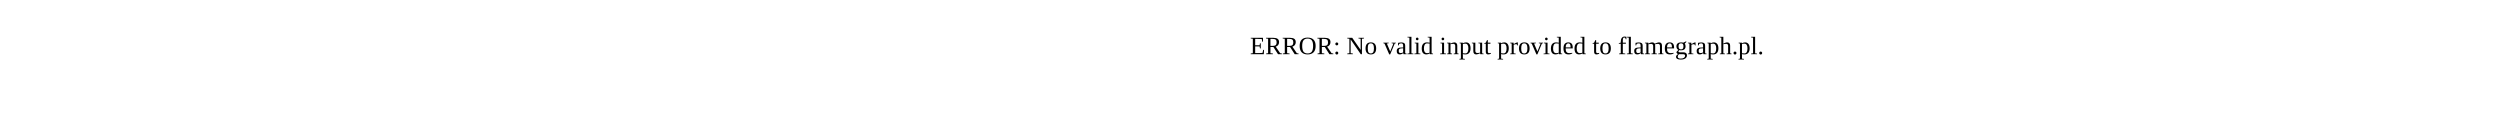
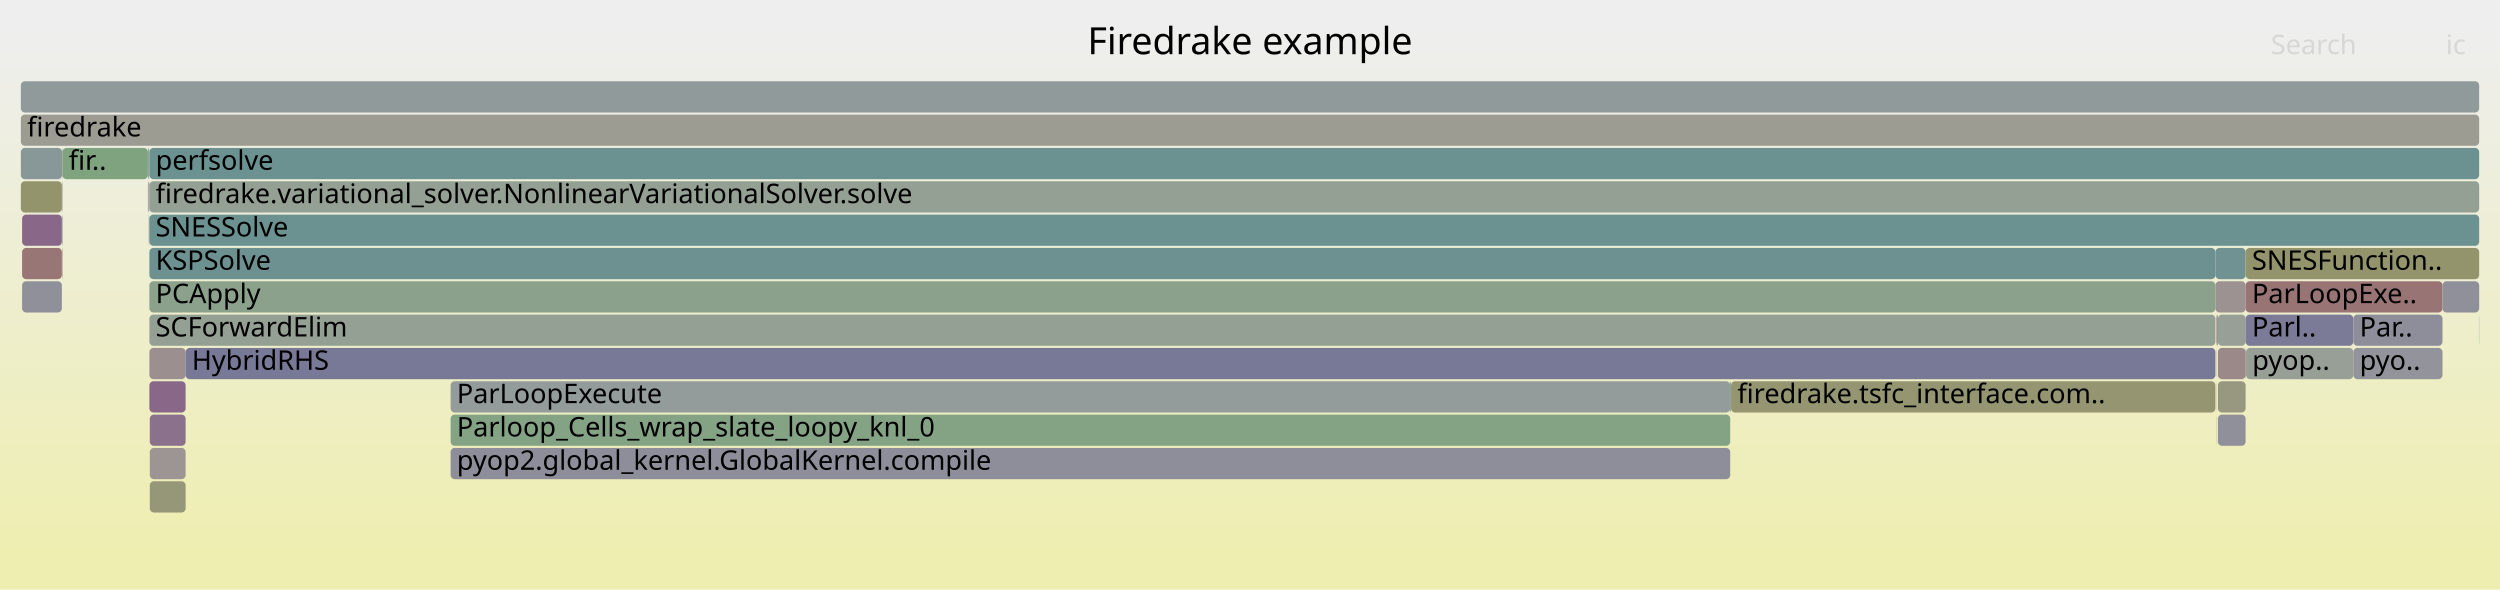
- <svg xmlns="http://www.w3.org/2000/svg" version="1.1" width="1200" height="65" viewBox="0 0 1200 65">
-   <text x="600.00" y="26">ERROR: No valid input provided to flamegraph.pl.</text>
+ <svg xmlns="http://www.w3.org/2000/svg" version="1.1" width="1200" height="283" viewBox="0 0 1200 283">
+   <defs>
+     <linearGradient id="background" y1="0" y2="1" x1="0" x2="0">
+       <stop stop-color="#eeeeee" offset="5%" />
+       <stop stop-color="#eeeeb0" offset="95%" />
+     </linearGradient>
+   </defs>
+   <style type="text/css">
+ 	text { font-family:Verdana; font-size:13px; fill:rgb(0,0,0); }
+ 	#search, #ignorecase { opacity:0.1; cursor:pointer; }
+ 	#search:hover, #search.show, #ignorecase:hover, #ignorecase.show { opacity:1; }
+ 	#subtitle { text-anchor:middle; font-color:rgb(160,160,160); }
+ 	#title { text-anchor:middle; font-size:18px}
+ 	#unzoom { cursor:pointer; }
+ 	#frames &gt; *:hover { stroke:black; stroke-width:0.5; cursor:pointer; }
+ 	.hide { display:none; }
+ 	.parent { opacity:0.5; }
+ </style>
+   <rect x="0.0" y="0" width="1200.0" height="283.0" fill="url(#background)" />
+   <text id="title" x="600.00" y="26">Firedrake example</text>
+   <text id="details" x="10.00" y="265"> </text>
+   <text id="unzoom" x="10.00" y="26" class="hide">Reset Zoom</text>
+   <text id="search" x="1090.00" y="26">Search</text>
+   <text id="ignorecase" x="1174.00" y="26">ic</text>
+   <text id="matched" x="1090.00" y="265"> </text>
+   <g id="frames">
+     <g>
+       <rect x="1064.0" y="199" width="0.1" height="15.0" fill="rgb(155.518,138.973,138.973)" rx="2" ry="2" />
+       <text x="1067.01" y="209.5" />
+     </g>
+     <g>
+       <rect x="71.0" y="71" width="0.2" height="15.0" fill="rgb(147.767,147.767,108.41)" rx="2" ry="2" />
+       <text x="74.04" y="81.5" />
+     </g>
+     <g>
+       <rect x="1063.4" y="119" width="14.5" height="15.0" fill="rgb(112.516,146.208,146.208)" rx="2" ry="2" />
+       <text x="1066.37" y="129.5" />
+     </g>
+     <g>
+       <rect x="71.7" y="151" width="991.7" height="15.0" fill="rgb(148.377,159.566,148.377)" rx="2" ry="2" />
+       <text x="74.70" y="161.5">SCForwardElim</text>
+     </g>
+     <g>
+       <rect x="71.6" y="87" width="0.1" height="15.0" fill="rgb(136.638,103.259,136.638)" rx="2" ry="2" />
+       <text x="74.57" y="97.5" />
+     </g>
+     <g>
+       <rect x="71.7" y="71" width="1118.3" height="15.0" fill="rgb(107.34,144.866,144.866)" rx="2" ry="2" />
+       <text x="74.70" y="81.5">perfsolve</text>
+     </g>
+     <g>
+       <rect x="1064.1" y="151" width="0.5" height="15.0" fill="rgb(155.16,136.227,136.227)" rx="2" ry="2" />
+       <text x="1067.15" y="161.5" />
+     </g>
+     <g>
+       <rect x="71.6" y="103" width="0.1" height="15.0" fill="rgb(150.92,150.92,123.69)" rx="2" ry="2" />
+       <text x="74.57" y="113.5" />
+     </g>
+     <g>
+       <rect x="71.7" y="167" width="17.4" height="15.0" fill="rgb(156.079,143.275,143.275)" rx="2" ry="2" />
+       <text x="74.70" y="177.5" />
+     </g>
+     <g>
+       <rect x="1064.6" y="199" width="13.3" height="15.0" fill="rgb(143.775,143.775,155.247)" rx="2" ry="2" />
+       <text x="1067.64" y="209.5" />
+     </g>
+     <g>
+       <rect x="1064.6" y="183" width="13.3" height="15.0" fill="rgb(151.906,151.906,128.469)" rx="2" ry="2" />
+       <text x="1067.64" y="193.5" />
+     </g>
+     <g>
+       <rect x="10.6" y="135" width="19.1" height="15.0" fill="rgb(143.631,143.631,155.219)" rx="2" ry="2" />
+       <text x="13.65" y="145.5" />
+     </g>
+     <g>
+       <rect x="216.3" y="183" width="614.2" height="15.0" fill="rgb(146.793,155.094,155.094)" rx="2" ry="2" />
+       <text x="219.27" y="193.5">ParLoopExecute</text>
+     </g>
+     <g>
+       <rect x="71.6" y="71" width="0.1" height="15.0" fill="rgb(150.509,150.509,121.699)" rx="2" ry="2" />
+       <text x="74.57" y="81.5" />
+     </g>
+     <g>
+       <rect x="71.9" y="231" width="17.2" height="15.0" fill="rgb(150.303,150.303,120.697)" rx="2" ry="2" />
+       <text x="74.90" y="241.5" />
+     </g>
+     <g>
+       <rect x="71.2" y="71" width="0.4" height="15.0" fill="rgb(112.154,146.114,146.114)" rx="2" ry="2" />
+       <text x="74.17" y="81.5" />
+     </g>
+     <g>
+       <rect x="1077.9" y="119" width="112.1" height="15.0" fill="rgb(147.621,147.621,107.7)" rx="2" ry="2" />
+       <text x="1080.94" y="129.5">SNESFunction..</text>
+     </g>
+     <g>
+       <rect x="1064.6" y="151" width="13.3" height="15.0" fill="rgb(150.614,159.202,150.614)" rx="2" ry="2" />
+       <text x="1067.64" y="161.5" />
+     </g>
+     <g>
+       <rect x="29.8" y="87" width="0.2" height="15.0" fill="rgb(145.993,145.993,155.676)" rx="2" ry="2" />
+       <text x="32.80" y="97.5" />
+     </g>
+     <g>
+       <rect x="1078.1" y="167" width="51.5" height="15.0" fill="rgb(150.617,159.202,150.617)" rx="2" ry="2" />
+       <text x="1081.07" y="177.5">pyop..</text>
+     </g>
+     <g>
+       <rect x="29.8" y="119" width="0.2" height="15.0" fill="rgb(152.88,118.744,118.744)" rx="2" ry="2" />
+       <text x="32.80" y="129.5" />
+     </g>
+     <g>
+       <rect x="1129.6" y="167" width="42.8" height="15.0" fill="rgb(146.576,146.576,155.789)" rx="2" ry="2" />
+       <text x="1132.63" y="177.5">pyo..</text>
+     </g>
+     <g>
+       <rect x="71.0" y="87" width="0.2" height="15.0" fill="rgb(154.993,134.947,134.947)" rx="2" ry="2" />
+       <text x="74.04" y="97.5" />
+     </g>
+     <g>
+       <rect x="30.0" y="71" width="41.0" height="15.0" fill="rgb(127.449,162.973,127.449)" rx="2" ry="2" />
+       <text x="33.01" y="81.5">fir..</text>
+     </g>
+     <g>
+       <rect x="216.3" y="199" width="614.2" height="15.0" fill="rgb(132.16,162.207,132.16)" rx="2" ry="2" />
+       <text x="219.27" y="209.5">Parloop_Cells_wrap_slate_loopy_knl_0</text>
+     </g>
+     <g>
+       <rect x="830.9" y="183" width="232.5" height="15.0" fill="rgb(148.86,148.86,113.705)" rx="2" ry="2" />
+       <text x="833.94" y="193.5">firedrake.tsfc_interface.com..</text>
+     </g>
+     <g>
+       <rect x="1077.9" y="167" width="0.2" height="15.0" fill="rgb(154.745,133.043,133.043)" rx="2" ry="2" />
+       <text x="1080.94" y="177.5" />
+     </g>
+     <g>
+       <rect x="10.0" y="71" width="19.8" height="15.0" fill="rgb(136.113,152.325,152.325)" rx="2" ry="2" />
+       <text x="13.00" y="81.5" />
+     </g>
+     <g>
+       <rect x="10.6" y="119" width="19.1" height="15.0" fill="rgb(152.764,117.86,117.86)" rx="2" ry="2" />
+       <text x="13.65" y="129.5" />
+     </g>
+     <g>
+       <rect x="1063.4" y="135" width="14.5" height="15.0" fill="rgb(156.395,145.697,145.697)" rx="2" ry="2" />
+       <text x="1066.37" y="145.5" />
+     </g>
+     <g>
+       <rect x="29.7" y="87" width="0.1" height="15.0" fill="rgb(156.556,146.928,146.928)" rx="2" ry="2" />
+       <text x="32.68" y="97.5" />
+     </g>
+     <g>
+       <rect x="71.4" y="103" width="0.2" height="15.0" fill="rgb(155.91,141.973,141.973)" rx="2" ry="2" />
+       <text x="74.37" y="113.5" />
+     </g>
+     <g>
+       <rect x="71.7" y="87" width="1118.3" height="15.0" fill="rgb(146.533,159.867,146.533)" rx="2" ry="2" />
+       <text x="74.70" y="97.5">firedrake.variational_solver.NonlinearVariationalSolver.solve</text>
+     </g>
+     <g>
+       <rect x="71.7" y="103" width="1118.3" height="15.0" fill="rgb(107.637,144.943,144.943)" rx="2" ry="2" />
+       <text x="74.70" y="113.5">SNESSolve</text>
+     </g>
+     <g>
+       <rect x="1063.8" y="151" width="0.2" height="15.0" fill="rgb(154.464,130.888,130.888)" rx="2" ry="2" />
+       <text x="1066.83" y="161.5" />
+     </g>
+     <g>
+       <rect x="830.5" y="183" width="0.4" height="15.0" fill="rgb(121.046,148.419,148.419)" rx="2" ry="2" />
+       <text x="833.50" y="193.5" />
+     </g>
+     <g>
+       <rect x="10.0" y="55" width="1180.0" height="15.0" fill="rgb(155.642,155.642,146.572)" rx="2" ry="2" />
+       <text x="13.00" y="65.5">firedrake</text>
+     </g>
+     <g>
+       <rect x="71.4" y="87" width="0.2" height="15.0" fill="rgb(145.231,160.079,145.231)" rx="2" ry="2" />
+       <text x="74.37" y="97.5" />
+     </g>
+     <g>
+       <rect x="1077.9" y="135" width="94.5" height="15.0" fill="rgb(152.505,115.871,115.871)" rx="2" ry="2" />
+       <text x="1080.94" y="145.5">ParLoopExe..</text>
+     </g>
+     <g>
+       <rect x="29.8" y="71" width="0.2" height="15.0" fill="rgb(148.198,148.198,110.499)" rx="2" ry="2" />
+       <text x="32.80" y="81.5" />
+     </g>
+     <g>
+       <rect x="71.7" y="135" width="991.7" height="15.0" fill="rgb(139.076,161.081,139.076)" rx="2" ry="2" />
+       <text x="74.70" y="145.5">PCApply</text>
+     </g>
+     <g>
+       <rect x="71.9" y="199" width="17.2" height="15.0" fill="rgb(140.333,112.73,140.333)" rx="2" ry="2" />
+       <text x="74.90" y="209.5" />
+     </g>
+     <g>
+       <rect x="10.0" y="87" width="19.7" height="15.0" fill="rgb(147.619,147.619,107.693)" rx="2" ry="2" />
+       <text x="13.00" y="97.5" />
+     </g>
+     <g>
+       <rect x="1077.9" y="151" width="51.7" height="15.0" fill="rgb(122.503,122.503,151.13)" rx="2" ry="2" />
+       <text x="1080.94" y="161.5">Parl..</text>
+     </g>
+     <g>
+       <rect x="71.7" y="119" width="991.7" height="15.0" fill="rgb(109.136,145.332,145.332)" rx="2" ry="2" />
+       <text x="74.70" y="129.5">KSPSolve</text>
+     </g>
+     <g>
+       <rect x="1064.0" y="167" width="0.1" height="15.0" fill="rgb(154.109,128.17,128.17)" rx="2" ry="2" />
+       <text x="1067.01" y="177.5" />
+     </g>
+     <g>
+       <rect x="1064.6" y="167" width="13.3" height="15.0" fill="rgb(155.181,136.386,136.386)" rx="2" ry="2" />
+       <text x="1067.64" y="177.5" />
+     </g>
+     <g>
+       <rect x="71.9" y="215" width="17.2" height="15.0" fill="rgb(156.636,147.539,147.539)" rx="2" ry="2" />
+       <text x="74.90" y="225.5" />
+     </g>
+     <g>
+       <rect x="10.6" y="103" width="19.1" height="15.0" fill="rgb(136.639,103.264,136.639)" rx="2" ry="2" />
+       <text x="13.65" y="113.5" />
+     </g>
+     <g>
+       <rect x="10.0" y="39" width="1180.0" height="15.0" fill="rgb(144.344,154.46,154.46)" rx="2" ry="2" />
+       <text x="13.00" y="49.5" />
+     </g>
+     <g>
+       <rect x="29.7" y="103" width="0.1" height="15.0" fill="rgb(145.79,145.79,155.637)" rx="2" ry="2" />
+       <text x="32.68" y="113.5" />
+     </g>
+     <g>
+       <rect x="1189.9" y="151" width="0.1" height="15.0" fill="rgb(122.681,148.843,148.843)" rx="2" ry="2" />
+       <text x="1192.88" y="161.5" />
+     </g>
+     <g>
+       <rect x="71.2" y="87" width="0.2" height="15.0" fill="rgb(145.737,126.576,145.737)" rx="2" ry="2" />
+       <text x="74.17" y="97.5" />
+     </g>
+     <g>
+       <rect x="1129.6" y="151" width="42.8" height="15.0" fill="rgb(142.322,142.322,154.965)" rx="2" ry="2" />
+       <text x="1132.63" y="161.5">Par..</text>
+     </g>
+     <g>
+       <rect x="29.8" y="103" width="0.2" height="15.0" fill="rgb(104.256,144.066,144.066)" rx="2" ry="2" />
+       <text x="32.80" y="113.5" />
+     </g>
+     <g>
+       <rect x="1172.4" y="135" width="17.6" height="15.0" fill="rgb(144.404,144.404,155.368)" rx="2" ry="2" />
+       <text x="1175.37" y="145.5" />
+     </g>
+     <g>
+       <rect x="1064.0" y="183" width="0.1" height="15.0" fill="rgb(156.592,147.208,147.208)" rx="2" ry="2" />
+       <text x="1067.01" y="193.5" />
+     </g>
+     <g>
+       <rect x="1064.0" y="151" width="0.1" height="15.0" fill="rgb(115.895,115.895,149.851)" rx="2" ry="2" />
+       <text x="1067.01" y="161.5" />
+     </g>
+     <g>
+       <rect x="89.1" y="167" width="974.3" height="15.0" fill="rgb(119.777,119.777,150.602)" rx="2" ry="2" />
+       <text x="92.08" y="177.5">HybridRHS</text>
+     </g>
+     <g>
+       <rect x="71.7" y="183" width="17.4" height="15.0" fill="rgb(136.597,103.154,136.597)" rx="2" ry="2" />
+       <text x="74.70" y="193.5" />
+     </g>
+     <g>
+       <rect x="216.3" y="215" width="614.2" height="15.0" fill="rgb(141.69,141.69,154.843)" rx="2" ry="2" />
+       <text x="219.27" y="225.5">pyop2.global_kernel.GlobalKernel.compile</text>
+     </g>
+   </g>
</svg>
